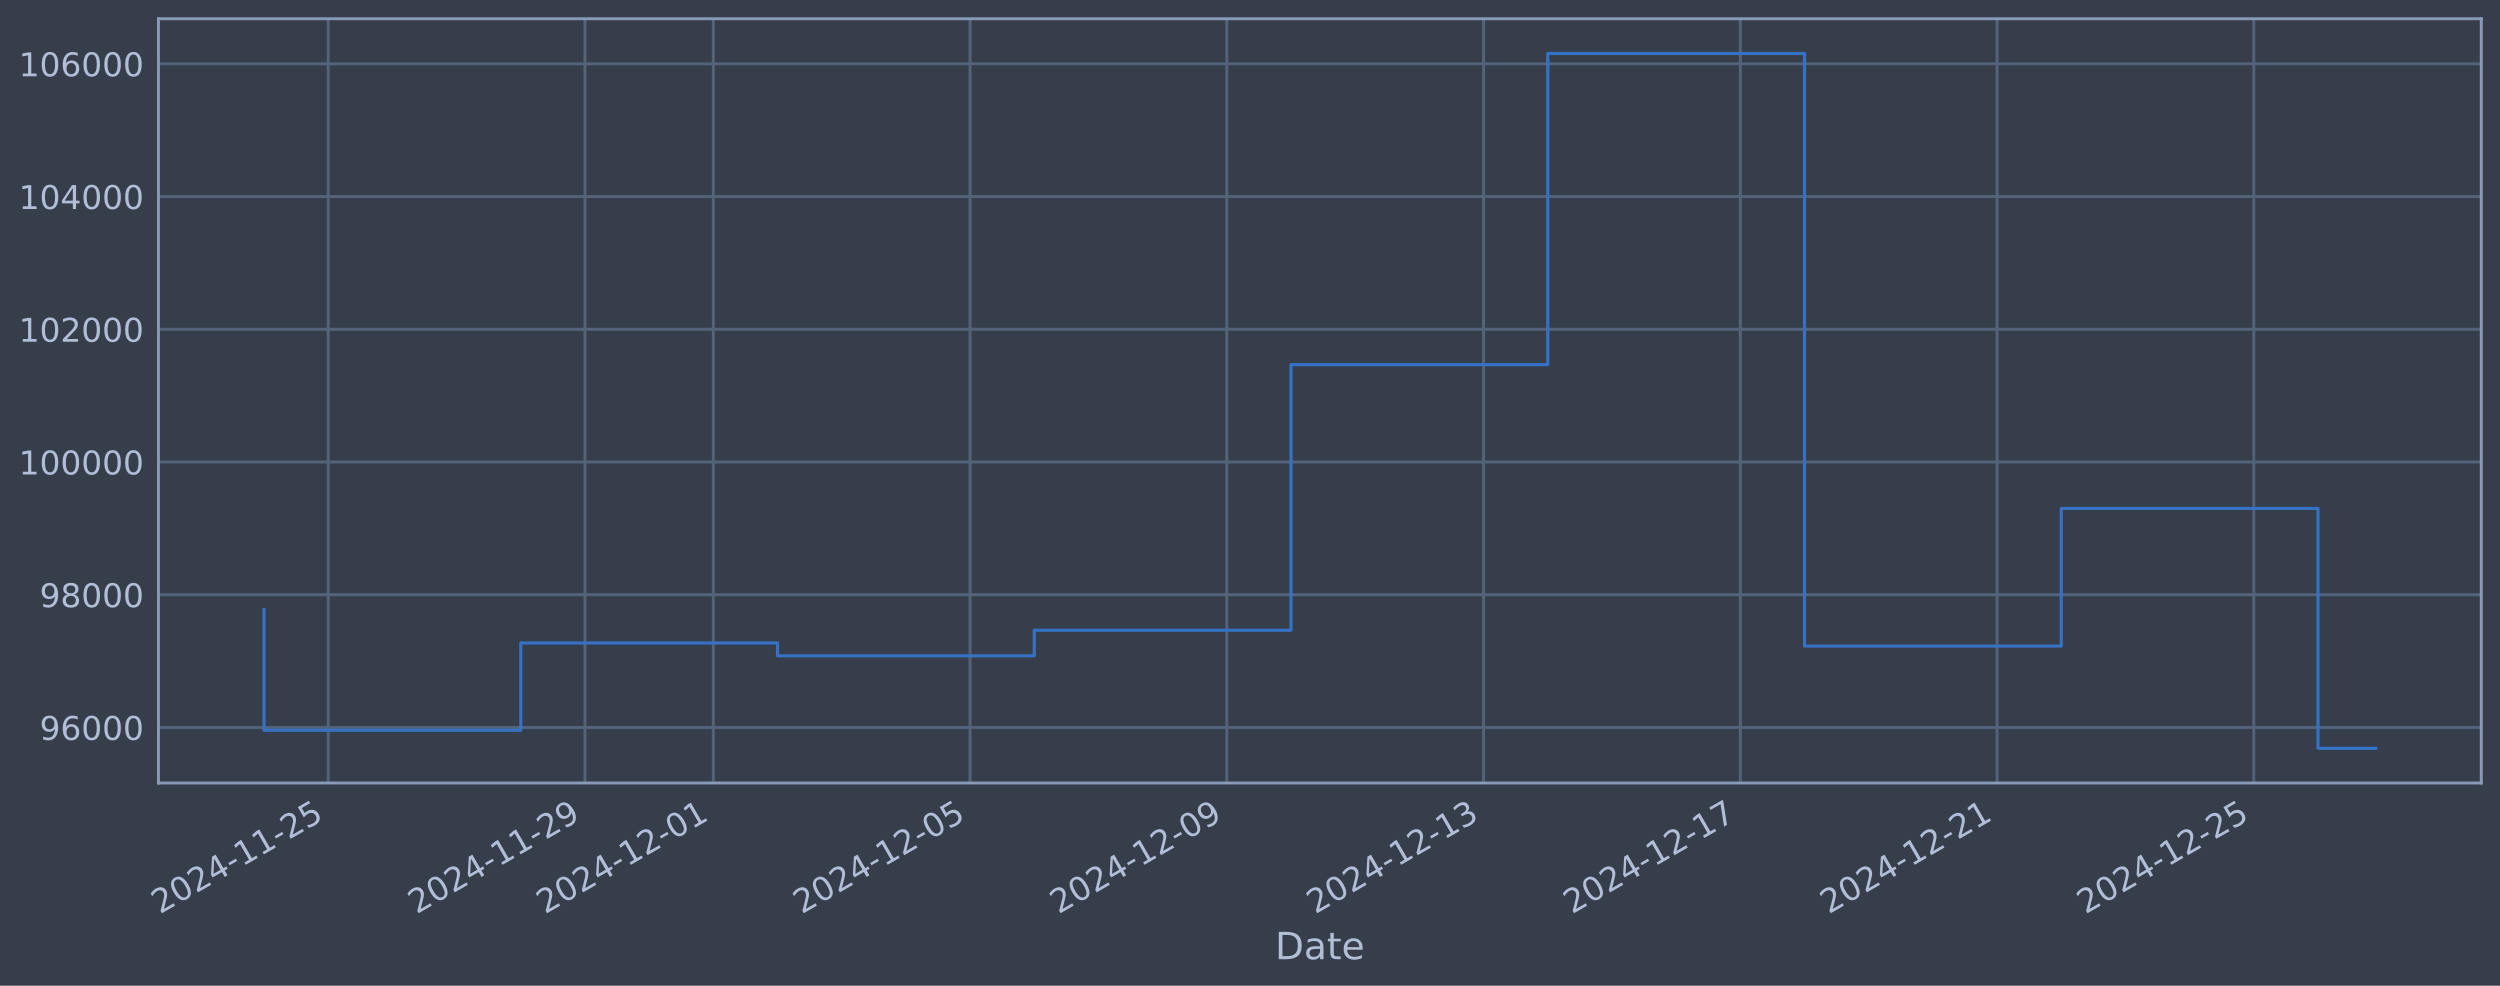
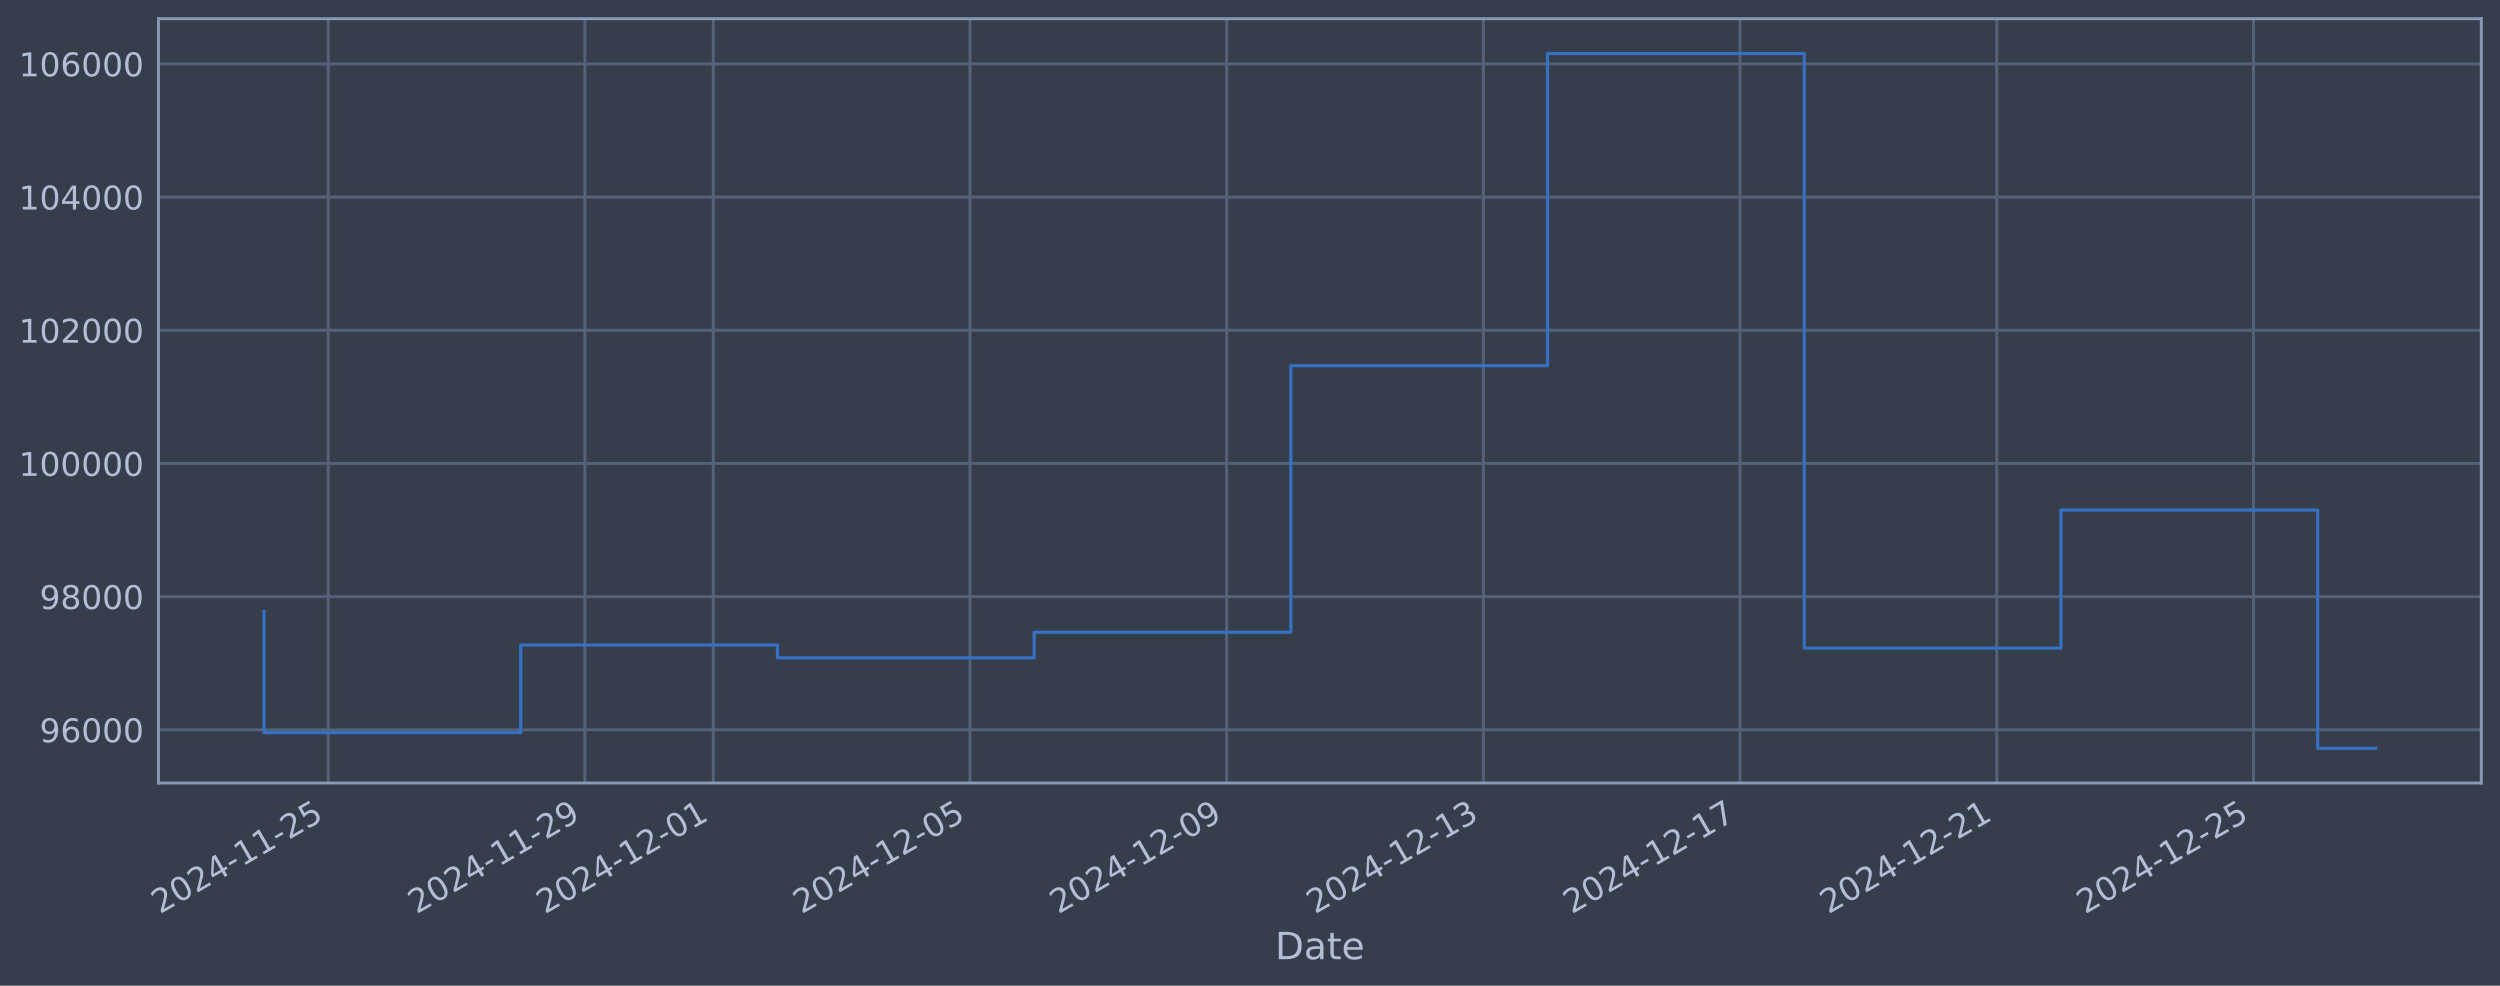
<svg xmlns="http://www.w3.org/2000/svg" xmlns:xlink="http://www.w3.org/1999/xlink" width="960.9pt" height="378.87pt" viewBox="0 0 960.9 378.87" version="1.1">
  <defs>
    <style type="text/css">*{stroke-linejoin: round; stroke-linecap: butt}</style>
  </defs>
  <g id="figure_1">
    <g id="patch_1">
      <path d="M 0 378.87  L 960.9 378.87  L 960.9 0  L 0 0  z " style="fill: #373e4b" />
    </g>
    <g id="axes_1">
      <g id="patch_2">
        <path d="M 60.901 300.96  L 953.701 300.96  L 953.701 7.2  L 60.901 7.2  z " style="fill: #373e4b" />
      </g>
      <g id="matplotlib.axis_1">
        <g id="xtick_1">
          <g id="line2d_1">
-             <path d="M 126.153 300.96  L 126.153 7.2  " clip-path="url(#p3fbed6f514)" style="fill: none; stroke: #546379; stroke-width: 1.12; stroke-linecap: square" />
+             <path d="M 126.149 300.96  L 126.149 7.2  " clip-path="url(#p8db5dbaf2e)" style="fill: none; stroke: #546379; stroke-width: 1.12; stroke-linecap: square" />
          </g>
          <g id="line2d_2" />
          <g id="text_1">
-             <g style="fill: #b1bed6" transform="translate(61.42749 351.4642) rotate(-30) scale(0.126 -0.126)">
+             <g style="fill: #b1bed6" transform="translate(61.42331 351.4642) rotate(-30) scale(0.126 -0.126)">
              <defs>
                <path id="DejaVuSans-32" d="M 1228 531  L 3431 531  L 3431 0  L 469 0  L 469 531  Q 828 903 1448 1529  Q 2069 2156 2228 2338  Q 2531 2678 2651 2914  Q 2772 3150 2772 3378  Q 2772 3750 2511 3984  Q 2250 4219 1831 4219  Q 1534 4219 1204 4116  Q 875 4013 500 3803  L 500 4441  Q 881 4594 1212 4672  Q 1544 4750 1819 4750  Q 2544 4750 2975 4387  Q 3406 4025 3406 3419  Q 3406 3131 3298 2873  Q 3191 2616 2906 2266  Q 2828 2175 2409 1742  Q 1991 1309 1228 531  z " transform="scale(0.015625)" />
                <path id="DejaVuSans-30" d="M 2034 4250  Q 1547 4250 1301 3770  Q 1056 3291 1056 2328  Q 1056 1369 1301 889  Q 1547 409 2034 409  Q 2525 409 2770 889  Q 3016 1369 3016 2328  Q 3016 3291 2770 3770  Q 2525 4250 2034 4250  z M 2034 4750  Q 2819 4750 3233 4129  Q 3647 3509 3647 2328  Q 3647 1150 3233 529  Q 2819 -91 2034 -91  Q 1250 -91 836 529  Q 422 1150 422 2328  Q 422 3509 836 4129  Q 1250 4750 2034 4750  z " transform="scale(0.015625)" />
                <path id="DejaVuSans-34" d="M 2419 4116  L 825 1625  L 2419 1625  L 2419 4116  z M 2253 4666  L 3047 4666  L 3047 1625  L 3713 1625  L 3713 1100  L 3047 1100  L 3047 0  L 2419 0  L 2419 1100  L 313 1100  L 313 1709  L 2253 4666  z " transform="scale(0.015625)" />
                <path id="DejaVuSans-2d" d="M 313 2009  L 1997 2009  L 1997 1497  L 313 1497  L 313 2009  z " transform="scale(0.015625)" />
                <path id="DejaVuSans-31" d="M 794 531  L 1825 531  L 1825 4091  L 703 3866  L 703 4441  L 1819 4666  L 2450 4666  L 2450 531  L 3481 531  L 3481 0  L 794 0  L 794 531  z " transform="scale(0.015625)" />
                <path id="DejaVuSans-35" d="M 691 4666  L 3169 4666  L 3169 4134  L 1269 4134  L 1269 2991  Q 1406 3038 1543 3061  Q 1681 3084 1819 3084  Q 2600 3084 3056 2656  Q 3513 2228 3513 1497  Q 3513 744 3044 326  Q 2575 -91 1722 -91  Q 1428 -91 1123 -41  Q 819 9 494 109  L 494 744  Q 775 591 1075 516  Q 1375 441 1709 441  Q 2250 441 2565 725  Q 2881 1009 2881 1497  Q 2881 1984 2565 2268  Q 2250 2553 1709 2553  Q 1456 2553 1204 2497  Q 953 2441 691 2322  L 691 4666  z " transform="scale(0.015625)" />
              </defs>
              <use xlink:href="#DejaVuSans-32" />
              <use xlink:href="#DejaVuSans-30" transform="translate(63.62305 0)" />
              <use xlink:href="#DejaVuSans-32" transform="translate(127.2461 0)" />
              <use xlink:href="#DejaVuSans-34" transform="translate(190.8691 0)" />
              <use xlink:href="#DejaVuSans-2d" transform="translate(254.4922 0)" />
              <use xlink:href="#DejaVuSans-31" transform="translate(290.5762 0)" />
              <use xlink:href="#DejaVuSans-31" transform="translate(354.1992 0)" />
              <use xlink:href="#DejaVuSans-2d" transform="translate(417.8223 0)" />
              <use xlink:href="#DejaVuSans-32" transform="translate(453.9062 0)" />
              <use xlink:href="#DejaVuSans-35" transform="translate(517.5293 0)" />
            </g>
          </g>
        </g>
        <g id="xtick_2">
          <g id="line2d_3">
-             <path d="M 224.836 300.96  L 224.836 7.2  " clip-path="url(#p3fbed6f514)" style="fill: none; stroke: #546379; stroke-width: 1.12; stroke-linecap: square" />
+             <path d="M 224.815 300.96  L 224.815 7.2  " clip-path="url(#p8db5dbaf2e)" style="fill: none; stroke: #546379; stroke-width: 1.12; stroke-linecap: square" />
          </g>
          <g id="line2d_4" />
          <g id="text_2">
-             <g style="fill: #b1bed6" transform="translate(160.1102 351.4642) rotate(-30) scale(0.126 -0.126)">
+             <g style="fill: #b1bed6" transform="translate(160.0893 351.4642) rotate(-30) scale(0.126 -0.126)">
              <defs>
                <path id="DejaVuSans-39" d="M 703 97  L 703 672  Q 941 559 1184 500  Q 1428 441 1663 441  Q 2288 441 2617 861  Q 2947 1281 2994 2138  Q 2813 1869 2534 1725  Q 2256 1581 1919 1581  Q 1219 1581 811 2004  Q 403 2428 403 3163  Q 403 3881 828 4315  Q 1253 4750 1959 4750  Q 2769 4750 3195 4129  Q 3622 3509 3622 2328  Q 3622 1225 3098 567  Q 2575 -91 1691 -91  Q 1453 -91 1209 -44  Q 966 3 703 97  z M 1959 2075  Q 2384 2075 2632 2365  Q 2881 2656 2881 3163  Q 2881 3666 2632 3958  Q 2384 4250 1959 4250  Q 1534 4250 1286 3958  Q 1038 3666 1038 3163  Q 1038 2656 1286 2365  Q 1534 2075 1959 2075  z " transform="scale(0.015625)" />
              </defs>
              <use xlink:href="#DejaVuSans-32" />
              <use xlink:href="#DejaVuSans-30" transform="translate(63.62305 0)" />
              <use xlink:href="#DejaVuSans-32" transform="translate(127.2461 0)" />
              <use xlink:href="#DejaVuSans-34" transform="translate(190.8691 0)" />
              <use xlink:href="#DejaVuSans-2d" transform="translate(254.4922 0)" />
              <use xlink:href="#DejaVuSans-31" transform="translate(290.5762 0)" />
              <use xlink:href="#DejaVuSans-31" transform="translate(354.1992 0)" />
              <use xlink:href="#DejaVuSans-2d" transform="translate(417.8223 0)" />
              <use xlink:href="#DejaVuSans-32" transform="translate(453.9062 0)" />
              <use xlink:href="#DejaVuSans-39" transform="translate(517.5293 0)" />
            </g>
          </g>
        </g>
        <g id="xtick_3">
          <g id="line2d_5">
-             <path d="M 274.177 300.96  L 274.177 7.2  " clip-path="url(#p3fbed6f514)" style="fill: none; stroke: #546379; stroke-width: 1.12; stroke-linecap: square" />
+             <path d="M 274.148 300.96  L 274.148 7.2  " clip-path="url(#p8db5dbaf2e)" style="fill: none; stroke: #546379; stroke-width: 1.12; stroke-linecap: square" />
          </g>
          <g id="line2d_6" />
          <g id="text_3">
-             <g style="fill: #b1bed6" transform="translate(209.4516 351.4642) rotate(-30) scale(0.126 -0.126)">
+             <g style="fill: #b1bed6" transform="translate(209.4223 351.4642) rotate(-30) scale(0.126 -0.126)">
              <use xlink:href="#DejaVuSans-32" />
              <use xlink:href="#DejaVuSans-30" transform="translate(63.62305 0)" />
              <use xlink:href="#DejaVuSans-32" transform="translate(127.2461 0)" />
              <use xlink:href="#DejaVuSans-34" transform="translate(190.8691 0)" />
              <use xlink:href="#DejaVuSans-2d" transform="translate(254.4922 0)" />
              <use xlink:href="#DejaVuSans-31" transform="translate(290.5762 0)" />
              <use xlink:href="#DejaVuSans-32" transform="translate(354.1992 0)" />
              <use xlink:href="#DejaVuSans-2d" transform="translate(417.8223 0)" />
              <use xlink:href="#DejaVuSans-30" transform="translate(453.9062 0)" />
              <use xlink:href="#DejaVuSans-31" transform="translate(517.5293 0)" />
            </g>
          </g>
        </g>
        <g id="xtick_4">
          <g id="line2d_7">
-             <path d="M 372.86 300.96  L 372.86 7.2  " clip-path="url(#p3fbed6f514)" style="fill: none; stroke: #546379; stroke-width: 1.12; stroke-linecap: square" />
+             <path d="M 372.814 300.96  L 372.814 7.2  " clip-path="url(#p8db5dbaf2e)" style="fill: none; stroke: #546379; stroke-width: 1.12; stroke-linecap: square" />
          </g>
          <g id="line2d_8" />
          <g id="text_4">
-             <g style="fill: #b1bed6" transform="translate(308.1343 351.4642) rotate(-30) scale(0.126 -0.126)">
+             <g style="fill: #b1bed6" transform="translate(308.0883 351.4642) rotate(-30) scale(0.126 -0.126)">
              <use xlink:href="#DejaVuSans-32" />
              <use xlink:href="#DejaVuSans-30" transform="translate(63.62305 0)" />
              <use xlink:href="#DejaVuSans-32" transform="translate(127.2461 0)" />
              <use xlink:href="#DejaVuSans-34" transform="translate(190.8691 0)" />
              <use xlink:href="#DejaVuSans-2d" transform="translate(254.4922 0)" />
              <use xlink:href="#DejaVuSans-31" transform="translate(290.5762 0)" />
              <use xlink:href="#DejaVuSans-32" transform="translate(354.1992 0)" />
              <use xlink:href="#DejaVuSans-2d" transform="translate(417.8223 0)" />
              <use xlink:href="#DejaVuSans-30" transform="translate(453.9062 0)" />
              <use xlink:href="#DejaVuSans-35" transform="translate(517.5293 0)" />
            </g>
          </g>
        </g>
        <g id="xtick_5">
          <g id="line2d_9">
-             <path d="M 471.543 300.96  L 471.543 7.2  " clip-path="url(#p3fbed6f514)" style="fill: none; stroke: #546379; stroke-width: 1.12; stroke-linecap: square" />
+             <path d="M 471.48 300.96  L 471.48 7.2  " clip-path="url(#p8db5dbaf2e)" style="fill: none; stroke: #546379; stroke-width: 1.12; stroke-linecap: square" />
          </g>
          <g id="line2d_10" />
          <g id="text_5">
-             <g style="fill: #b1bed6" transform="translate(406.8171 351.4642) rotate(-30) scale(0.126 -0.126)">
+             <g style="fill: #b1bed6" transform="translate(406.7543 351.4642) rotate(-30) scale(0.126 -0.126)">
              <use xlink:href="#DejaVuSans-32" />
              <use xlink:href="#DejaVuSans-30" transform="translate(63.62305 0)" />
              <use xlink:href="#DejaVuSans-32" transform="translate(127.2461 0)" />
              <use xlink:href="#DejaVuSans-34" transform="translate(190.8691 0)" />
              <use xlink:href="#DejaVuSans-2d" transform="translate(254.4922 0)" />
              <use xlink:href="#DejaVuSans-31" transform="translate(290.5762 0)" />
              <use xlink:href="#DejaVuSans-32" transform="translate(354.1992 0)" />
              <use xlink:href="#DejaVuSans-2d" transform="translate(417.8223 0)" />
              <use xlink:href="#DejaVuSans-30" transform="translate(453.9062 0)" />
              <use xlink:href="#DejaVuSans-39" transform="translate(517.5293 0)" />
            </g>
          </g>
        </g>
        <g id="xtick_6">
          <g id="line2d_11">
-             <path d="M 570.225 300.96  L 570.225 7.2  " clip-path="url(#p3fbed6f514)" style="fill: none; stroke: #546379; stroke-width: 1.12; stroke-linecap: square" />
+             <path d="M 570.146 300.96  L 570.146 7.2  " clip-path="url(#p8db5dbaf2e)" style="fill: none; stroke: #546379; stroke-width: 1.12; stroke-linecap: square" />
          </g>
          <g id="line2d_12" />
          <g id="text_6">
-             <g style="fill: #b1bed6" transform="translate(505.4998 351.4642) rotate(-30) scale(0.126 -0.126)">
+             <g style="fill: #b1bed6" transform="translate(505.4203 351.4642) rotate(-30) scale(0.126 -0.126)">
              <defs>
                <path id="DejaVuSans-33" d="M 2597 2516  Q 3050 2419 3304 2112  Q 3559 1806 3559 1356  Q 3559 666 3084 287  Q 2609 -91 1734 -91  Q 1441 -91 1130 -33  Q 819 25 488 141  L 488 750  Q 750 597 1062 519  Q 1375 441 1716 441  Q 2309 441 2620 675  Q 2931 909 2931 1356  Q 2931 1769 2642 2001  Q 2353 2234 1838 2234  L 1294 2234  L 1294 2753  L 1863 2753  Q 2328 2753 2575 2939  Q 2822 3125 2822 3475  Q 2822 3834 2567 4026  Q 2313 4219 1838 4219  Q 1578 4219 1281 4162  Q 984 4106 628 3988  L 628 4550  Q 988 4650 1302 4700  Q 1616 4750 1894 4750  Q 2613 4750 3031 4423  Q 3450 4097 3450 3541  Q 3450 3153 3228 2886  Q 3006 2619 2597 2516  z " transform="scale(0.015625)" />
              </defs>
              <use xlink:href="#DejaVuSans-32" />
              <use xlink:href="#DejaVuSans-30" transform="translate(63.62305 0)" />
              <use xlink:href="#DejaVuSans-32" transform="translate(127.2461 0)" />
              <use xlink:href="#DejaVuSans-34" transform="translate(190.8691 0)" />
              <use xlink:href="#DejaVuSans-2d" transform="translate(254.4922 0)" />
              <use xlink:href="#DejaVuSans-31" transform="translate(290.5762 0)" />
              <use xlink:href="#DejaVuSans-32" transform="translate(354.1992 0)" />
              <use xlink:href="#DejaVuSans-2d" transform="translate(417.8223 0)" />
              <use xlink:href="#DejaVuSans-31" transform="translate(453.9062 0)" />
              <use xlink:href="#DejaVuSans-33" transform="translate(517.5293 0)" />
            </g>
          </g>
        </g>
        <g id="xtick_7">
          <g id="line2d_13">
-             <path d="M 668.908 300.96  L 668.908 7.2  " clip-path="url(#p3fbed6f514)" style="fill: none; stroke: #546379; stroke-width: 1.12; stroke-linecap: square" />
+             <path d="M 668.812 300.96  L 668.812 7.2  " clip-path="url(#p8db5dbaf2e)" style="fill: none; stroke: #546379; stroke-width: 1.12; stroke-linecap: square" />
          </g>
          <g id="line2d_14" />
          <g id="text_7">
-             <g style="fill: #b1bed6" transform="translate(604.1825 351.4642) rotate(-30) scale(0.126 -0.126)">
+             <g style="fill: #b1bed6" transform="translate(604.0863 351.4642) rotate(-30) scale(0.126 -0.126)">
              <defs>
                <path id="DejaVuSans-37" d="M 525 4666  L 3525 4666  L 3525 4397  L 1831 0  L 1172 0  L 2766 4134  L 525 4134  L 525 4666  z " transform="scale(0.015625)" />
              </defs>
              <use xlink:href="#DejaVuSans-32" />
              <use xlink:href="#DejaVuSans-30" transform="translate(63.62305 0)" />
              <use xlink:href="#DejaVuSans-32" transform="translate(127.2461 0)" />
              <use xlink:href="#DejaVuSans-34" transform="translate(190.8691 0)" />
              <use xlink:href="#DejaVuSans-2d" transform="translate(254.4922 0)" />
              <use xlink:href="#DejaVuSans-31" transform="translate(290.5762 0)" />
              <use xlink:href="#DejaVuSans-32" transform="translate(354.1992 0)" />
              <use xlink:href="#DejaVuSans-2d" transform="translate(417.8223 0)" />
              <use xlink:href="#DejaVuSans-31" transform="translate(453.9062 0)" />
              <use xlink:href="#DejaVuSans-37" transform="translate(517.5293 0)" />
            </g>
          </g>
        </g>
        <g id="xtick_8">
          <g id="line2d_15">
-             <path d="M 767.591 300.96  L 767.591 7.2  " clip-path="url(#p3fbed6f514)" style="fill: none; stroke: #546379; stroke-width: 1.12; stroke-linecap: square" />
+             <path d="M 767.478 300.96  L 767.478 7.2  " clip-path="url(#p8db5dbaf2e)" style="fill: none; stroke: #546379; stroke-width: 1.12; stroke-linecap: square" />
          </g>
          <g id="line2d_16" />
          <g id="text_8">
-             <g style="fill: #b1bed6" transform="translate(702.8653 351.4642) rotate(-30) scale(0.126 -0.126)">
+             <g style="fill: #b1bed6" transform="translate(702.7523 351.4642) rotate(-30) scale(0.126 -0.126)">
              <use xlink:href="#DejaVuSans-32" />
              <use xlink:href="#DejaVuSans-30" transform="translate(63.62305 0)" />
              <use xlink:href="#DejaVuSans-32" transform="translate(127.2461 0)" />
              <use xlink:href="#DejaVuSans-34" transform="translate(190.8691 0)" />
              <use xlink:href="#DejaVuSans-2d" transform="translate(254.4922 0)" />
              <use xlink:href="#DejaVuSans-31" transform="translate(290.5762 0)" />
              <use xlink:href="#DejaVuSans-32" transform="translate(354.1992 0)" />
              <use xlink:href="#DejaVuSans-2d" transform="translate(417.8223 0)" />
              <use xlink:href="#DejaVuSans-32" transform="translate(453.9062 0)" />
              <use xlink:href="#DejaVuSans-31" transform="translate(517.5293 0)" />
            </g>
          </g>
        </g>
        <g id="xtick_9">
          <g id="line2d_17">
-             <path d="M 866.274 300.96  L 866.274 7.2  " clip-path="url(#p3fbed6f514)" style="fill: none; stroke: #546379; stroke-width: 1.12; stroke-linecap: square" />
+             <path d="M 866.144 300.96  L 866.144 7.2  " clip-path="url(#p8db5dbaf2e)" style="fill: none; stroke: #546379; stroke-width: 1.12; stroke-linecap: square" />
          </g>
          <g id="line2d_18" />
          <g id="text_9">
-             <g style="fill: #b1bed6" transform="translate(801.548 351.4642) rotate(-30) scale(0.126 -0.126)">
+             <g style="fill: #b1bed6" transform="translate(801.4183 351.4642) rotate(-30) scale(0.126 -0.126)">
              <use xlink:href="#DejaVuSans-32" />
              <use xlink:href="#DejaVuSans-30" transform="translate(63.62305 0)" />
              <use xlink:href="#DejaVuSans-32" transform="translate(127.2461 0)" />
              <use xlink:href="#DejaVuSans-34" transform="translate(190.8691 0)" />
              <use xlink:href="#DejaVuSans-2d" transform="translate(254.4922 0)" />
              <use xlink:href="#DejaVuSans-31" transform="translate(290.5762 0)" />
              <use xlink:href="#DejaVuSans-32" transform="translate(354.1992 0)" />
              <use xlink:href="#DejaVuSans-2d" transform="translate(417.8223 0)" />
              <use xlink:href="#DejaVuSans-32" transform="translate(453.9062 0)" />
              <use xlink:href="#DejaVuSans-35" transform="translate(517.5293 0)" />
            </g>
          </g>
        </g>
        <g id="text_10">
          <g style="fill: #b1bed6" transform="translate(490.0914 368.6753) scale(0.144 -0.144)">
            <defs>
              <path id="DejaVuSans-44" d="M 1259 4147  L 1259 519  L 2022 519  Q 2988 519 3436 956  Q 3884 1394 3884 2338  Q 3884 3275 3436 3711  Q 2988 4147 2022 4147  L 1259 4147  z M 628 4666  L 1925 4666  Q 3281 4666 3915 4102  Q 4550 3538 4550 2338  Q 4550 1131 3912 565  Q 3275 0 1925 0  L 628 0  L 628 4666  z " transform="scale(0.015625)" />
              <path id="DejaVuSans-61" d="M 2194 1759  Q 1497 1759 1228 1600  Q 959 1441 959 1056  Q 959 750 1161 570  Q 1363 391 1709 391  Q 2188 391 2477 730  Q 2766 1069 2766 1631  L 2766 1759  L 2194 1759  z M 3341 1997  L 3341 0  L 2766 0  L 2766 531  Q 2569 213 2275 61  Q 1981 -91 1556 -91  Q 1019 -91 701 211  Q 384 513 384 1019  Q 384 1609 779 1909  Q 1175 2209 1959 2209  L 2766 2209  L 2766 2266  Q 2766 2663 2505 2880  Q 2244 3097 1772 3097  Q 1472 3097 1187 3025  Q 903 2953 641 2809  L 641 3341  Q 956 3463 1253 3523  Q 1550 3584 1831 3584  Q 2591 3584 2966 3190  Q 3341 2797 3341 1997  z " transform="scale(0.015625)" />
              <path id="DejaVuSans-74" d="M 1172 4494  L 1172 3500  L 2356 3500  L 2356 3053  L 1172 3053  L 1172 1153  Q 1172 725 1289 603  Q 1406 481 1766 481  L 2356 481  L 2356 0  L 1766 0  Q 1100 0 847 248  Q 594 497 594 1153  L 594 3053  L 172 3053  L 172 3500  L 594 3500  L 594 4494  L 1172 4494  z " transform="scale(0.015625)" />
              <path id="DejaVuSans-65" d="M 3597 1894  L 3597 1613  L 953 1613  Q 991 1019 1311 708  Q 1631 397 2203 397  Q 2534 397 2845 478  Q 3156 559 3463 722  L 3463 178  Q 3153 47 2828 -22  Q 2503 -91 2169 -91  Q 1331 -91 842 396  Q 353 884 353 1716  Q 353 2575 817 3079  Q 1281 3584 2069 3584  Q 2775 3584 3186 3129  Q 3597 2675 3597 1894  z M 3022 2063  Q 3016 2534 2758 2815  Q 2500 3097 2075 3097  Q 1594 3097 1305 2825  Q 1016 2553 972 2059  L 3022 2063  z " transform="scale(0.015625)" />
            </defs>
            <use xlink:href="#DejaVuSans-44" />
            <use xlink:href="#DejaVuSans-61" transform="translate(77.00195 0)" />
            <use xlink:href="#DejaVuSans-74" transform="translate(138.2812 0)" />
            <use xlink:href="#DejaVuSans-65" transform="translate(177.4902 0)" />
          </g>
        </g>
      </g>
      <g id="matplotlib.axis_2">
        <g id="ytick_1">
          <g id="line2d_19">
-             <path d="M 60.901 279.609  L 953.701 279.609  " clip-path="url(#p3fbed6f514)" style="fill: none; stroke: #546379; stroke-width: 1.12; stroke-linecap: square" />
+             <path d="M 60.901 280.513  L 953.701 280.513  " clip-path="url(#p8db5dbaf2e)" style="fill: none; stroke: #546379; stroke-width: 1.12; stroke-linecap: square" />
          </g>
          <g id="line2d_20" />
          <g id="text_11">
-             <g style="fill: #b1bed6" transform="translate(15.21675 284.3963) scale(0.126 -0.126)">
+             <g style="fill: #b1bed6" transform="translate(15.21675 285.2999) scale(0.126 -0.126)">
              <defs>
                <path id="DejaVuSans-36" d="M 2113 2584  Q 1688 2584 1439 2293  Q 1191 2003 1191 1497  Q 1191 994 1439 701  Q 1688 409 2113 409  Q 2538 409 2786 701  Q 3034 994 3034 1497  Q 3034 2003 2786 2293  Q 2538 2584 2113 2584  z M 3366 4563  L 3366 3988  Q 3128 4100 2886 4159  Q 2644 4219 2406 4219  Q 1781 4219 1451 3797  Q 1122 3375 1075 2522  Q 1259 2794 1537 2939  Q 1816 3084 2150 3084  Q 2853 3084 3261 2657  Q 3669 2231 3669 1497  Q 3669 778 3244 343  Q 2819 -91 2113 -91  Q 1303 -91 875 529  Q 447 1150 447 2328  Q 447 3434 972 4092  Q 1497 4750 2381 4750  Q 2619 4750 2861 4703  Q 3103 4656 3366 4563  z " transform="scale(0.015625)" />
              </defs>
              <use xlink:href="#DejaVuSans-39" />
              <use xlink:href="#DejaVuSans-36" transform="translate(63.62305 0)" />
              <use xlink:href="#DejaVuSans-30" transform="translate(127.2461 0)" />
              <use xlink:href="#DejaVuSans-30" transform="translate(190.8691 0)" />
              <use xlink:href="#DejaVuSans-30" transform="translate(254.4922 0)" />
            </g>
          </g>
        </g>
        <g id="ytick_2">
          <g id="line2d_21">
-             <path d="M 60.901 228.594  L 953.701 228.594  " clip-path="url(#p3fbed6f514)" style="fill: none; stroke: #546379; stroke-width: 1.12; stroke-linecap: square" />
+             <path d="M 60.901 229.32  L 953.701 229.32  " clip-path="url(#p8db5dbaf2e)" style="fill: none; stroke: #546379; stroke-width: 1.12; stroke-linecap: square" />
          </g>
          <g id="line2d_22" />
          <g id="text_12">
-             <g style="fill: #b1bed6" transform="translate(15.21675 233.3809) scale(0.126 -0.126)">
+             <g style="fill: #b1bed6" transform="translate(15.21675 234.1065) scale(0.126 -0.126)">
              <defs>
                <path id="DejaVuSans-38" d="M 2034 2216  Q 1584 2216 1326 1975  Q 1069 1734 1069 1313  Q 1069 891 1326 650  Q 1584 409 2034 409  Q 2484 409 2743 651  Q 3003 894 3003 1313  Q 3003 1734 2745 1975  Q 2488 2216 2034 2216  z M 1403 2484  Q 997 2584 770 2862  Q 544 3141 544 3541  Q 544 4100 942 4425  Q 1341 4750 2034 4750  Q 2731 4750 3128 4425  Q 3525 4100 3525 3541  Q 3525 3141 3298 2862  Q 3072 2584 2669 2484  Q 3125 2378 3379 2068  Q 3634 1759 3634 1313  Q 3634 634 3220 271  Q 2806 -91 2034 -91  Q 1263 -91 848 271  Q 434 634 434 1313  Q 434 1759 690 2068  Q 947 2378 1403 2484  z M 1172 3481  Q 1172 3119 1398 2916  Q 1625 2713 2034 2713  Q 2441 2713 2670 2916  Q 2900 3119 2900 3481  Q 2900 3844 2670 4047  Q 2441 4250 2034 4250  Q 1625 4250 1398 4047  Q 1172 3844 1172 3481  z " transform="scale(0.015625)" />
              </defs>
              <use xlink:href="#DejaVuSans-39" />
              <use xlink:href="#DejaVuSans-38" transform="translate(63.62305 0)" />
              <use xlink:href="#DejaVuSans-30" transform="translate(127.2461 0)" />
              <use xlink:href="#DejaVuSans-30" transform="translate(190.8691 0)" />
              <use xlink:href="#DejaVuSans-30" transform="translate(254.4922 0)" />
            </g>
          </g>
        </g>
        <g id="ytick_3">
          <g id="line2d_23">
-             <path d="M 60.901 177.578  L 953.701 177.578  " clip-path="url(#p3fbed6f514)" style="fill: none; stroke: #546379; stroke-width: 1.12; stroke-linecap: square" />
+             <path d="M 60.901 178.126  L 953.701 178.126  " clip-path="url(#p8db5dbaf2e)" style="fill: none; stroke: #546379; stroke-width: 1.12; stroke-linecap: square" />
          </g>
          <g id="line2d_24" />
          <g id="text_13">
-             <g style="fill: #b1bed6" transform="translate(7.2 182.3655) scale(0.126 -0.126)">
+             <g style="fill: #b1bed6" transform="translate(7.2 182.9132) scale(0.126 -0.126)">
              <use xlink:href="#DejaVuSans-31" />
              <use xlink:href="#DejaVuSans-30" transform="translate(63.62305 0)" />
              <use xlink:href="#DejaVuSans-30" transform="translate(127.2461 0)" />
              <use xlink:href="#DejaVuSans-30" transform="translate(190.8691 0)" />
              <use xlink:href="#DejaVuSans-30" transform="translate(254.4922 0)" />
              <use xlink:href="#DejaVuSans-30" transform="translate(318.1152 0)" />
            </g>
          </g>
        </g>
        <g id="ytick_4">
          <g id="line2d_25">
-             <path d="M 60.901 126.563  L 953.701 126.563  " clip-path="url(#p3fbed6f514)" style="fill: none; stroke: #546379; stroke-width: 1.12; stroke-linecap: square" />
+             <path d="M 60.901 126.933  L 953.701 126.933  " clip-path="url(#p8db5dbaf2e)" style="fill: none; stroke: #546379; stroke-width: 1.12; stroke-linecap: square" />
          </g>
          <g id="line2d_26" />
          <g id="text_14">
-             <g style="fill: #b1bed6" transform="translate(7.2 131.35) scale(0.126 -0.126)">
+             <g style="fill: #b1bed6" transform="translate(7.2 131.7198) scale(0.126 -0.126)">
              <use xlink:href="#DejaVuSans-31" />
              <use xlink:href="#DejaVuSans-30" transform="translate(63.62305 0)" />
              <use xlink:href="#DejaVuSans-32" transform="translate(127.2461 0)" />
              <use xlink:href="#DejaVuSans-30" transform="translate(190.8691 0)" />
              <use xlink:href="#DejaVuSans-30" transform="translate(254.4922 0)" />
              <use xlink:href="#DejaVuSans-30" transform="translate(318.1152 0)" />
            </g>
          </g>
        </g>
        <g id="ytick_5">
          <g id="line2d_27">
-             <path d="M 60.901 75.548  L 953.701 75.548  " clip-path="url(#p3fbed6f514)" style="fill: none; stroke: #546379; stroke-width: 1.12; stroke-linecap: square" />
+             <path d="M 60.901 75.739  L 953.701 75.739  " clip-path="url(#p8db5dbaf2e)" style="fill: none; stroke: #546379; stroke-width: 1.12; stroke-linecap: square" />
          </g>
          <g id="line2d_28" />
          <g id="text_15">
-             <g style="fill: #b1bed6" transform="translate(7.2 80.33463) scale(0.126 -0.126)">
+             <g style="fill: #b1bed6" transform="translate(7.2 80.52644) scale(0.126 -0.126)">
              <use xlink:href="#DejaVuSans-31" />
              <use xlink:href="#DejaVuSans-30" transform="translate(63.62305 0)" />
              <use xlink:href="#DejaVuSans-34" transform="translate(127.2461 0)" />
              <use xlink:href="#DejaVuSans-30" transform="translate(190.8691 0)" />
              <use xlink:href="#DejaVuSans-30" transform="translate(254.4922 0)" />
              <use xlink:href="#DejaVuSans-30" transform="translate(318.1152 0)" />
            </g>
          </g>
        </g>
        <g id="ytick_6">
          <g id="line2d_29">
-             <path d="M 60.901 24.532  L 953.701 24.532  " clip-path="url(#p3fbed6f514)" style="fill: none; stroke: #546379; stroke-width: 1.12; stroke-linecap: square" />
+             <path d="M 60.901 24.546  L 953.701 24.546  " clip-path="url(#p8db5dbaf2e)" style="fill: none; stroke: #546379; stroke-width: 1.12; stroke-linecap: square" />
          </g>
          <g id="line2d_30" />
          <g id="text_16">
-             <g style="fill: #b1bed6" transform="translate(7.2 29.3192) scale(0.126 -0.126)">
+             <g style="fill: #b1bed6" transform="translate(7.2 29.33308) scale(0.126 -0.126)">
              <use xlink:href="#DejaVuSans-31" />
              <use xlink:href="#DejaVuSans-30" transform="translate(63.62305 0)" />
              <use xlink:href="#DejaVuSans-36" transform="translate(127.2461 0)" />
              <use xlink:href="#DejaVuSans-30" transform="translate(190.8691 0)" />
              <use xlink:href="#DejaVuSans-30" transform="translate(254.4922 0)" />
              <use xlink:href="#DejaVuSans-30" transform="translate(318.1152 0)" />
            </g>
          </g>
        </g>
      </g>
      <g id="line2d_31">
-         <path d="M 101.482 234.284  L 101.482 280.706  L 200.165 280.706  L 200.165 247.122  L 298.848 247.122  L 298.848 252.073  L 397.531 252.073  L 397.531 242.226  L 496.213 242.226  L 496.213 140.145  L 594.896 140.145  L 594.896 20.553  L 693.579 20.553  L 693.579 248.323  L 792.261 248.323  L 792.261 195.431  L 890.944 195.431  L 890.944 287.607  L 913.119 287.607  " clip-path="url(#p3fbed6f514)" style="fill: none; stroke: #3572c6; stroke-width: 1.2; stroke-linecap: square" />
+         <path d="M 101.482 235.029  L 101.482 281.614  L 200.148 281.614  L 200.148 247.912  L 298.814 247.912  L 298.814 252.88  L 397.48 252.88  L 397.48 243  L 496.146 243  L 496.146 140.562  L 594.812 140.562  L 594.812 20.553  L 693.478 20.553  L 693.478 249.118  L 792.144 249.118  L 792.144 196.041  L 890.81 196.041  L 890.81 287.607  L 913.119 287.607  " clip-path="url(#p8db5dbaf2e)" style="fill: none; stroke: #3572c6; stroke-width: 1.2; stroke-linecap: square" />
      </g>
      <g id="patch_3">
        <path d="M 60.901 300.96  L 60.901 7.2  " style="fill: none; stroke: #899ab8; stroke-width: 1.12; stroke-linejoin: miter; stroke-linecap: square" />
      </g>
      <g id="patch_4">
        <path d="M 953.701 300.96  L 953.701 7.2  " style="fill: none; stroke: #899ab8; stroke-width: 1.12; stroke-linejoin: miter; stroke-linecap: square" />
      </g>
      <g id="patch_5">
        <path d="M 60.901 300.96  L 953.701 300.96  " style="fill: none; stroke: #899ab8; stroke-width: 1.12; stroke-linejoin: miter; stroke-linecap: square" />
      </g>
      <g id="patch_6">
        <path d="M 60.901 7.2  L 953.701 7.2  " style="fill: none; stroke: #899ab8; stroke-width: 1.12; stroke-linejoin: miter; stroke-linecap: square" />
      </g>
    </g>
  </g>
  <defs>
-     <clipPath id="p3fbed6f514">
+     <clipPath id="p8db5dbaf2e">
      <rect x="60.901" y="7.2" width="892.8" height="293.76" />
    </clipPath>
  </defs>
</svg>
